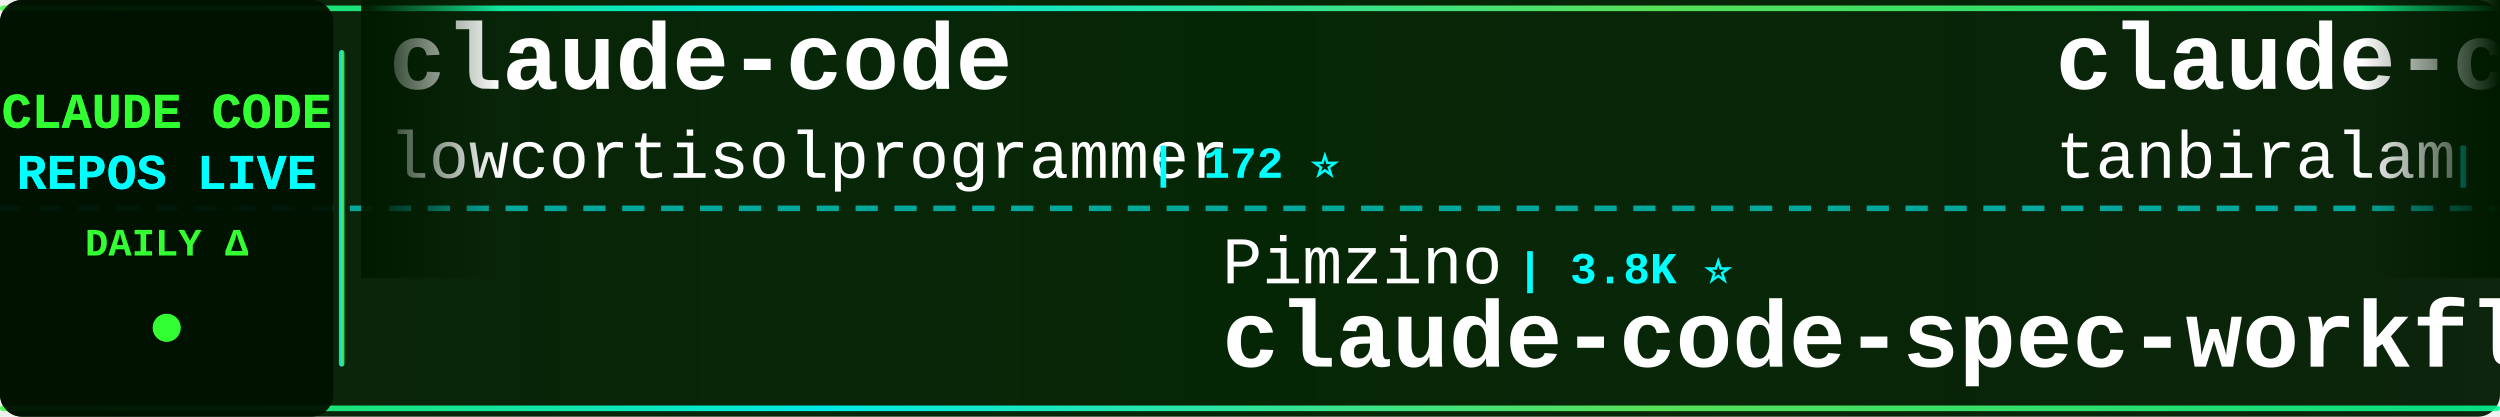
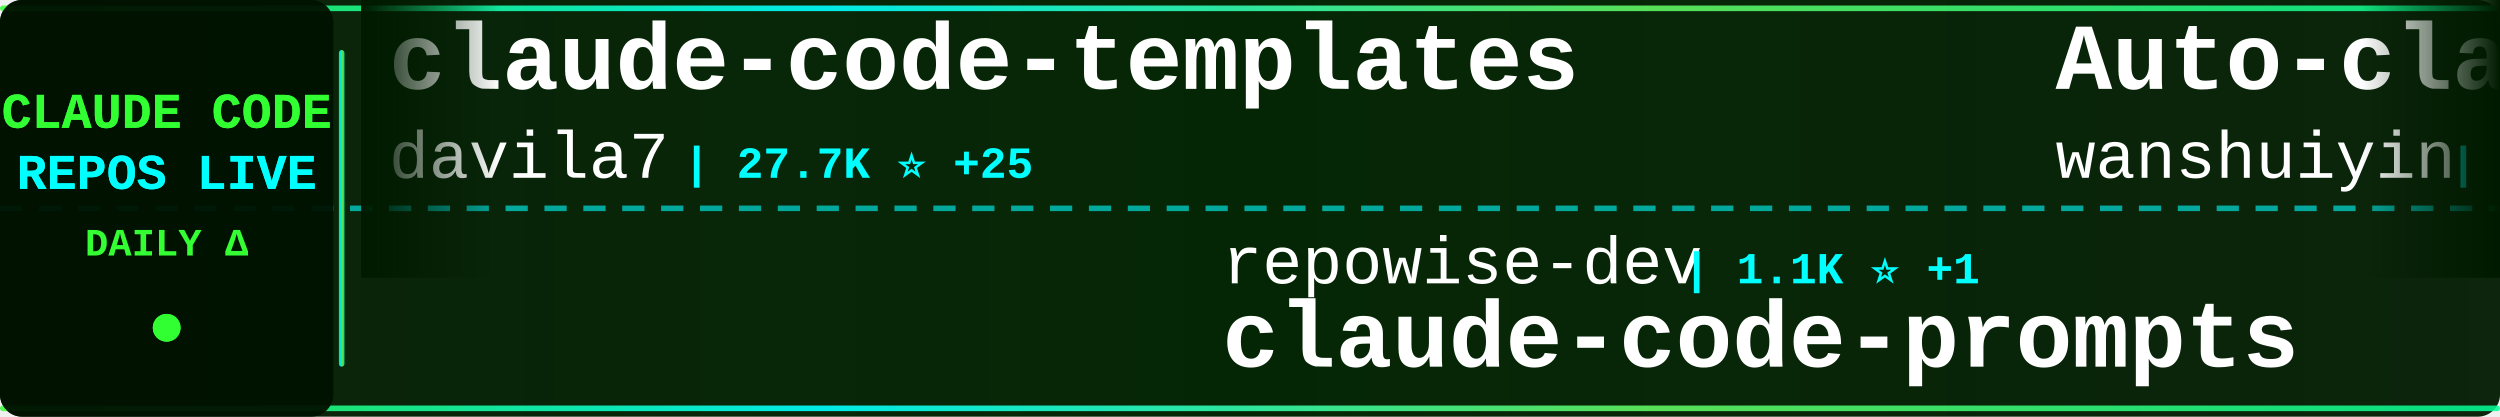
<svg xmlns="http://www.w3.org/2000/svg" width="900" height="150">
  <defs>
    <linearGradient id="tickerBg" x1="0%" y1="0%" x2="100%" y2="0%">
      <stop offset="0%" style="stop-color:#001a00;stop-opacity:0.95" />
      <stop offset="50%" style="stop-color:#002200;stop-opacity:0.98" />
      <stop offset="100%" style="stop-color:#001a00;stop-opacity:0.95" />
    </linearGradient>
    <linearGradient id="borderGrad" x1="0%" y1="0%" x2="100%" y2="0%">
      <stop offset="0%" style="stop-color:#33ff33;stop-opacity:0.85">
        <animate attributeName="stop-opacity" values="0.85;1;0.85" dur="2s" repeatCount="indefinite" />
      </stop>
      <stop offset="33%" style="stop-color:#00ffff;stop-opacity:0.9">
        <animate attributeName="stop-opacity" values="0.9;1;0.9" dur="2.2s" repeatCount="indefinite" />
      </stop>
      <stop offset="66%" style="stop-color:#66ff66;stop-opacity:0.85">
        <animate attributeName="stop-opacity" values="0.85;1;0.85" dur="1.8s" repeatCount="indefinite" />
      </stop>
      <stop offset="100%" style="stop-color:#00ff99;stop-opacity:0.85">
        <animate attributeName="stop-opacity" values="0.85;1;0.85" dur="2s" repeatCount="indefinite" />
      </stop>
    </linearGradient>
    <filter id="textGlow">
      <feGaussianBlur stdDeviation="0.1" result="coloredBlur" />
      <feMerge>
        <feMergeNode in="coloredBlur" />
        <feMergeNode in="SourceGraphic" />
      </feMerge>
    </filter>
    <filter id="metricGlow">
      <feGaussianBlur stdDeviation="0.2" result="coloredBlur" />
      <feMerge>
        <feMergeNode in="coloredBlur" />
        <feMergeNode in="SourceGraphic" />
      </feMerge>
    </filter>
    <linearGradient id="leftFade" x1="0%" y1="0%" x2="100%" y2="0%">
      <stop offset="0%" style="stop-color:#001a00;stop-opacity:1" />
      <stop offset="100%" style="stop-color:#001a00;stop-opacity:0" />
    </linearGradient>
    <linearGradient id="rightFade" x1="0%" y1="0%" x2="100%" y2="0%">
      <stop offset="0%" style="stop-color:#001a00;stop-opacity:0" />
      <stop offset="100%" style="stop-color:#001a00;stop-opacity:1" />
    </linearGradient>
  </defs>
  <rect width="900" height="150" fill="url(#tickerBg)" rx="8" />
  <rect x="0" y="2" width="900" height="2" fill="url(#borderGrad)" rx="1" />
  <rect x="0" y="146" width="900" height="2" fill="url(#borderGrad)" rx="1" />
  <line x1="0" y1="75" x2="900" y2="75" stroke="#00ffff" stroke-width="2" stroke-dasharray="8 6" opacity="0.6" />
  <rect x="0" y="0" width="120" height="150" fill="#001100" opacity="0.95" rx="8" />
  <text x="60" y="46" font-family="'Courier New', monospace" font-size="18" font-weight="bold" fill="#33ff33" text-anchor="middle" filter="url(#textGlow)">
    CLAUDE CODE
  </text>
  <text x="60" y="68" font-family="'Courier New', monospace" font-size="18" font-weight="bold" fill="#00ffff" text-anchor="middle" filter="url(#textGlow)">
    REPOS LIVE
  </text>
  <text x="60" y="92" font-family="'Courier New', monospace" font-size="14" font-weight="bold" fill="#33ff33" text-anchor="middle">
    DAILY Δ
  </text>
  <circle cx="60" cy="118" r="5" fill="#33ff33" filter="url(#metricGlow)">
    <animate attributeName="r" values="4;6;4" dur="1.5s" repeatCount="indefinite" />
    <animate attributeName="opacity" values="0.6;1;0.6" dur="1.5s" repeatCount="indefinite" />
  </circle>
  <rect x="122" y="18" width="2" height="114" fill="url(#borderGrad)" rx="1" />
  <clipPath id="tickerClip">
    <rect x="130" y="0" width="770" height="150" />
  </clipPath>
  <g clip-path="url(#tickerClip)">
    <g id="tickerItems">
      <animateTransform attributeName="transform" attributeType="XML" type="translate" from="0 0" to="-3000 0" dur="54s" repeatCount="indefinite" />
      <g transform="translate(0, 0)">
-         <text x="140" y="32" font-family="'Courier New', monospace" font-size="34" font-weight="bold" fill="#ffffff">claude-code</text>
-         <text x="140" y="64" font-family="'Courier New', monospace" font-size="24" font-weight="normal" fill="#ffffff" opacity="1.0">lowcortisolprogrammer</text>
-         <text x="414" y="64" font-family="'Courier New', monospace" font-size="16" font-weight="bold" fill="#00ffff"> | 172 ⭐</text>
+         <text x="140" y="32" font-family="'Courier New', monospace" font-size="34" font-weight="bold" fill="#ffffff">claude-code-templates</text>
+         <text x="140" y="64" font-family="'Courier New', monospace" font-size="24" font-weight="normal" fill="#ffffff" opacity="1.0">davila7</text>
+         <text x="246" y="64" font-family="'Courier New', monospace" font-size="16" font-weight="bold" fill="#00ffff"> | 27.7K ⭐ +25</text>
      </g>
      <g transform="translate(300, 0)">
-         <text x="140" y="102" font-family="'Courier New', monospace" font-size="24" font-weight="normal" fill="#ffffff" opacity="1.0">Pimzino</text>
-         <text x="246" y="102" font-family="'Courier New', monospace" font-size="16" font-weight="bold" fill="#00ffff"> | 3.8K ⭐</text>
-         <text x="140" y="132" font-family="'Courier New', monospace" font-size="34" font-weight="bold" fill="#ffffff">claude-code-spec-workflo...</text>
+         <text x="140" y="102" font-family="'Courier New', monospace" font-size="24" font-weight="normal" fill="#ffffff" opacity="1.0">repowise-dev</text>
+         <text x="306" y="102" font-family="'Courier New', monospace" font-size="16" font-weight="bold" fill="#00ffff"> | 1.1K ⭐ +1</text>
+         <text x="140" y="132" font-family="'Courier New', monospace" font-size="34" font-weight="bold" fill="#ffffff">claude-code-prompts</text>
      </g>
      <g transform="translate(600, 0)">
-         <text x="140" y="32" font-family="'Courier New', monospace" font-size="34" font-weight="bold" fill="#ffffff">claude-code</text>
-         <text x="140" y="64" font-family="'Courier New', monospace" font-size="24" font-weight="normal" fill="#ffffff" opacity="1.0">tanbiralam</text>
-         <text x="282" y="64" font-family="'Courier New', monospace" font-size="16" font-weight="bold" fill="#00ffff"> | 1.8K ⭐ +5</text>
+         <text x="140" y="32" font-family="'Courier New', monospace" font-size="34" font-weight="bold" fill="#ffffff">Auto-claude-code-researc...</text>
+         <text x="140" y="64" font-family="'Courier New', monospace" font-size="24" font-weight="normal" fill="#ffffff" opacity="1.0">wanshuiyin</text>
+         <text x="282" y="64" font-family="'Courier New', monospace" font-size="16" font-weight="bold" fill="#00ffff"> | 11.1K ⭐ +52</text>
      </g>
      <g transform="translate(900, 0)">
-         <text x="140" y="102" font-family="'Courier New', monospace" font-size="24" font-weight="normal" fill="#ffffff" opacity="1.0">OneRedOak</text>
-         <text x="270" y="102" font-family="'Courier New', monospace" font-size="16" font-weight="bold" fill="#00ffff"> | 3.8K ⭐</text>
-         <text x="140" y="132" font-family="'Courier New', monospace" font-size="34" font-weight="bold" fill="#ffffff">claude-code-workflows</text>
+         <text x="140" y="102" font-family="'Courier New', monospace" font-size="24" font-weight="normal" fill="#ffffff" opacity="1.0">Windy3f3f3f3f</text>
+         <text x="318" y="102" font-family="'Courier New', monospace" font-size="16" font-weight="bold" fill="#00ffff"> | 2.5K ⭐ +10</text>
+         <text x="140" y="132" font-family="'Courier New', monospace" font-size="34" font-weight="bold" fill="#ffffff">how-claude-code-works</text>
      </g>
      <g transform="translate(1200, 0)">
-         <text x="140" y="32" font-family="'Courier New', monospace" font-size="34" font-weight="bold" fill="#ffffff">claude-code-source</text>
-         <text x="140" y="64" font-family="'Courier New', monospace" font-size="24" font-weight="normal" fill="#ffffff" opacity="1.0">hangsman</text>
-         <text x="258" y="64" font-family="'Courier New', monospace" font-size="16" font-weight="bold" fill="#00ffff"> | 781 ⭐</text>
+         <text x="140" y="32" font-family="'Courier New', monospace" font-size="34" font-weight="bold" fill="#ffffff">claude-code</text>
+         <text x="140" y="64" font-family="'Courier New', monospace" font-size="24" font-weight="normal" fill="#ffffff" opacity="1.0">anthropics</text>
+         <text x="282" y="64" font-family="'Courier New', monospace" font-size="16" font-weight="bold" fill="#00ffff"> | 128.5K ⭐ +499</text>
      </g>
      <g transform="translate(1500, 0)">
-         <text x="140" y="102" font-family="'Courier New', monospace" font-size="24" font-weight="normal" fill="#ffffff" opacity="1.0">frankbria</text>
-         <text x="270" y="102" font-family="'Courier New', monospace" font-size="16" font-weight="bold" fill="#00ffff"> | 9.2K ⭐ +5</text>
-         <text x="140" y="132" font-family="'Courier New', monospace" font-size="34" font-weight="bold" fill="#ffffff">ralph-claude-code</text>
+         <text x="140" y="102" font-family="'Courier New', monospace" font-size="24" font-weight="normal" fill="#ffffff" opacity="1.0">KPR111</text>
+         <text x="234" y="102" font-family="'Courier New', monospace" font-size="16" font-weight="bold" fill="#00ffff"> | 18 ⭐</text>
+         <text x="140" y="132" font-family="'Courier New', monospace" font-size="34" font-weight="bold" fill="#ffffff">Claude-Code</text>
      </g>
      <g transform="translate(1800, 0)">
-         <text x="140" y="32" font-family="'Courier New', monospace" font-size="34" font-weight="bold" fill="#ffffff">claude-code-tips</text>
-         <text x="140" y="64" font-family="'Courier New', monospace" font-size="24" font-weight="normal" fill="#ffffff" opacity="1.0">ykdojo</text>
-         <text x="234" y="64" font-family="'Courier New', monospace" font-size="16" font-weight="bold" fill="#00ffff"> | 8.6K ⭐ +11</text>
+         <text x="140" y="32" font-family="'Courier New', monospace" font-size="34" font-weight="bold" fill="#ffffff">ralph</text>
+         <text x="140" y="64" font-family="'Courier New', monospace" font-size="24" font-weight="normal" fill="#ffffff" opacity="1.0">snarktank</text>
+         <text x="270" y="64" font-family="'Courier New', monospace" font-size="16" font-weight="bold" fill="#00ffff"> | 19.8K ⭐ +30</text>
      </g>
      <g transform="translate(2100, 0)">
-         <text x="140" y="102" font-family="'Courier New', monospace" font-size="24" font-weight="normal" fill="#ffffff" opacity="1.0">ponponon</text>
-         <text x="258" y="102" font-family="'Courier New', monospace" font-size="16" font-weight="bold" fill="#00ffff"> | 2.3K ⭐ +2</text>
-         <text x="140" y="132" font-family="'Courier New', monospace" font-size="34" font-weight="bold" fill="#ffffff">claude_code_src</text>
+         <text x="140" y="102" font-family="'Courier New', monospace" font-size="24" font-weight="normal" fill="#ffffff" opacity="1.0">diet103</text>
+         <text x="246" y="102" font-family="'Courier New', monospace" font-size="16" font-weight="bold" fill="#00ffff"> | 9.7K ⭐ +3</text>
+         <text x="140" y="132" font-family="'Courier New', monospace" font-size="34" font-weight="bold" fill="#ffffff">claude-code-infrastructu...</text>
      </g>
      <g transform="translate(2400, 0)">
-         <text x="140" y="32" font-family="'Courier New', monospace" font-size="34" font-weight="bold" fill="#ffffff">claude-code-book</text>
-         <text x="140" y="64" font-family="'Courier New', monospace" font-size="24" font-weight="normal" fill="#ffffff" opacity="1.0">lintsinghua</text>
-         <text x="294" y="64" font-family="'Courier New', monospace" font-size="16" font-weight="bold" fill="#00ffff"> | 3.5K ⭐ +13</text>
+         <text x="140" y="32" font-family="'Courier New', monospace" font-size="34" font-weight="bold" fill="#ffffff">claude-plugins-official</text>
+         <text x="140" y="64" font-family="'Courier New', monospace" font-size="24" font-weight="normal" fill="#ffffff" opacity="1.0">anthropics</text>
+         <text x="282" y="64" font-family="'Courier New', monospace" font-size="16" font-weight="bold" fill="#00ffff"> | 28.9K ⭐ +228</text>
      </g>
      <g transform="translate(2700, 0)">
-         <text x="140" y="102" font-family="'Courier New', monospace" font-size="24" font-weight="normal" fill="#ffffff" opacity="1.0">fazxes</text>
-         <text x="234" y="102" font-family="'Courier New', monospace" font-size="16" font-weight="bold" fill="#00ffff"> | 218 ⭐</text>
-         <text x="140" y="132" font-family="'Courier New', monospace" font-size="34" font-weight="bold" fill="#ffffff">Claude-code</text>
+         <text x="140" y="102" font-family="'Courier New', monospace" font-size="24" font-weight="normal" fill="#ffffff" opacity="1.0">JrCx7scC</text>
+         <text x="258" y="102" font-family="'Courier New', monospace" font-size="16" font-weight="bold" fill="#00ffff"> | 367 ⭐</text>
+         <text x="140" y="132" font-family="'Courier New', monospace" font-size="34" font-weight="bold" fill="#ffffff">claude-code-source</text>
      </g>
      <g transform="translate(3000, 0)">
-         <text x="140" y="32" font-family="'Courier New', monospace" font-size="34" font-weight="bold" fill="#ffffff">claude-code</text>
-         <text x="140" y="64" font-family="'Courier New', monospace" font-size="24" font-weight="normal" fill="#ffffff" opacity="1.0">lowcortisolprogrammer</text>
-         <text x="414" y="64" font-family="'Courier New', monospace" font-size="16" font-weight="bold" fill="#00ffff"> | 172 ⭐</text>
+         <text x="140" y="32" font-family="'Courier New', monospace" font-size="34" font-weight="bold" fill="#ffffff">claude-code-templates</text>
+         <text x="140" y="64" font-family="'Courier New', monospace" font-size="24" font-weight="normal" fill="#ffffff" opacity="1.0">davila7</text>
+         <text x="246" y="64" font-family="'Courier New', monospace" font-size="16" font-weight="bold" fill="#00ffff"> | 27.7K ⭐ +25</text>
      </g>
      <g transform="translate(3300, 0)">
-         <text x="140" y="102" font-family="'Courier New', monospace" font-size="24" font-weight="normal" fill="#ffffff" opacity="1.0">Pimzino</text>
-         <text x="246" y="102" font-family="'Courier New', monospace" font-size="16" font-weight="bold" fill="#00ffff"> | 3.8K ⭐</text>
-         <text x="140" y="132" font-family="'Courier New', monospace" font-size="34" font-weight="bold" fill="#ffffff">claude-code-spec-workflo...</text>
+         <text x="140" y="102" font-family="'Courier New', monospace" font-size="24" font-weight="normal" fill="#ffffff" opacity="1.0">repowise-dev</text>
+         <text x="306" y="102" font-family="'Courier New', monospace" font-size="16" font-weight="bold" fill="#00ffff"> | 1.1K ⭐ +1</text>
+         <text x="140" y="132" font-family="'Courier New', monospace" font-size="34" font-weight="bold" fill="#ffffff">claude-code-prompts</text>
      </g>
      <g transform="translate(3600, 0)">
-         <text x="140" y="32" font-family="'Courier New', monospace" font-size="34" font-weight="bold" fill="#ffffff">claude-code</text>
-         <text x="140" y="64" font-family="'Courier New', monospace" font-size="24" font-weight="normal" fill="#ffffff" opacity="1.0">tanbiralam</text>
-         <text x="282" y="64" font-family="'Courier New', monospace" font-size="16" font-weight="bold" fill="#00ffff"> | 1.8K ⭐ +5</text>
+         <text x="140" y="32" font-family="'Courier New', monospace" font-size="34" font-weight="bold" fill="#ffffff">Auto-claude-code-researc...</text>
+         <text x="140" y="64" font-family="'Courier New', monospace" font-size="24" font-weight="normal" fill="#ffffff" opacity="1.0">wanshuiyin</text>
+         <text x="282" y="64" font-family="'Courier New', monospace" font-size="16" font-weight="bold" fill="#00ffff"> | 11.1K ⭐ +52</text>
      </g>
      <g transform="translate(3900, 0)">
-         <text x="140" y="102" font-family="'Courier New', monospace" font-size="24" font-weight="normal" fill="#ffffff" opacity="1.0">OneRedOak</text>
-         <text x="270" y="102" font-family="'Courier New', monospace" font-size="16" font-weight="bold" fill="#00ffff"> | 3.8K ⭐</text>
-         <text x="140" y="132" font-family="'Courier New', monospace" font-size="34" font-weight="bold" fill="#ffffff">claude-code-workflows</text>
+         <text x="140" y="102" font-family="'Courier New', monospace" font-size="24" font-weight="normal" fill="#ffffff" opacity="1.0">Windy3f3f3f3f</text>
+         <text x="318" y="102" font-family="'Courier New', monospace" font-size="16" font-weight="bold" fill="#00ffff"> | 2.5K ⭐ +10</text>
+         <text x="140" y="132" font-family="'Courier New', monospace" font-size="34" font-weight="bold" fill="#ffffff">how-claude-code-works</text>
      </g>
    </g>
  </g>
  <rect x="130" y="0" width="50" height="100" fill="url(#leftFade)" />
  <rect x="850" y="0" width="50" height="100" fill="url(#rightFade)" />
</svg>
